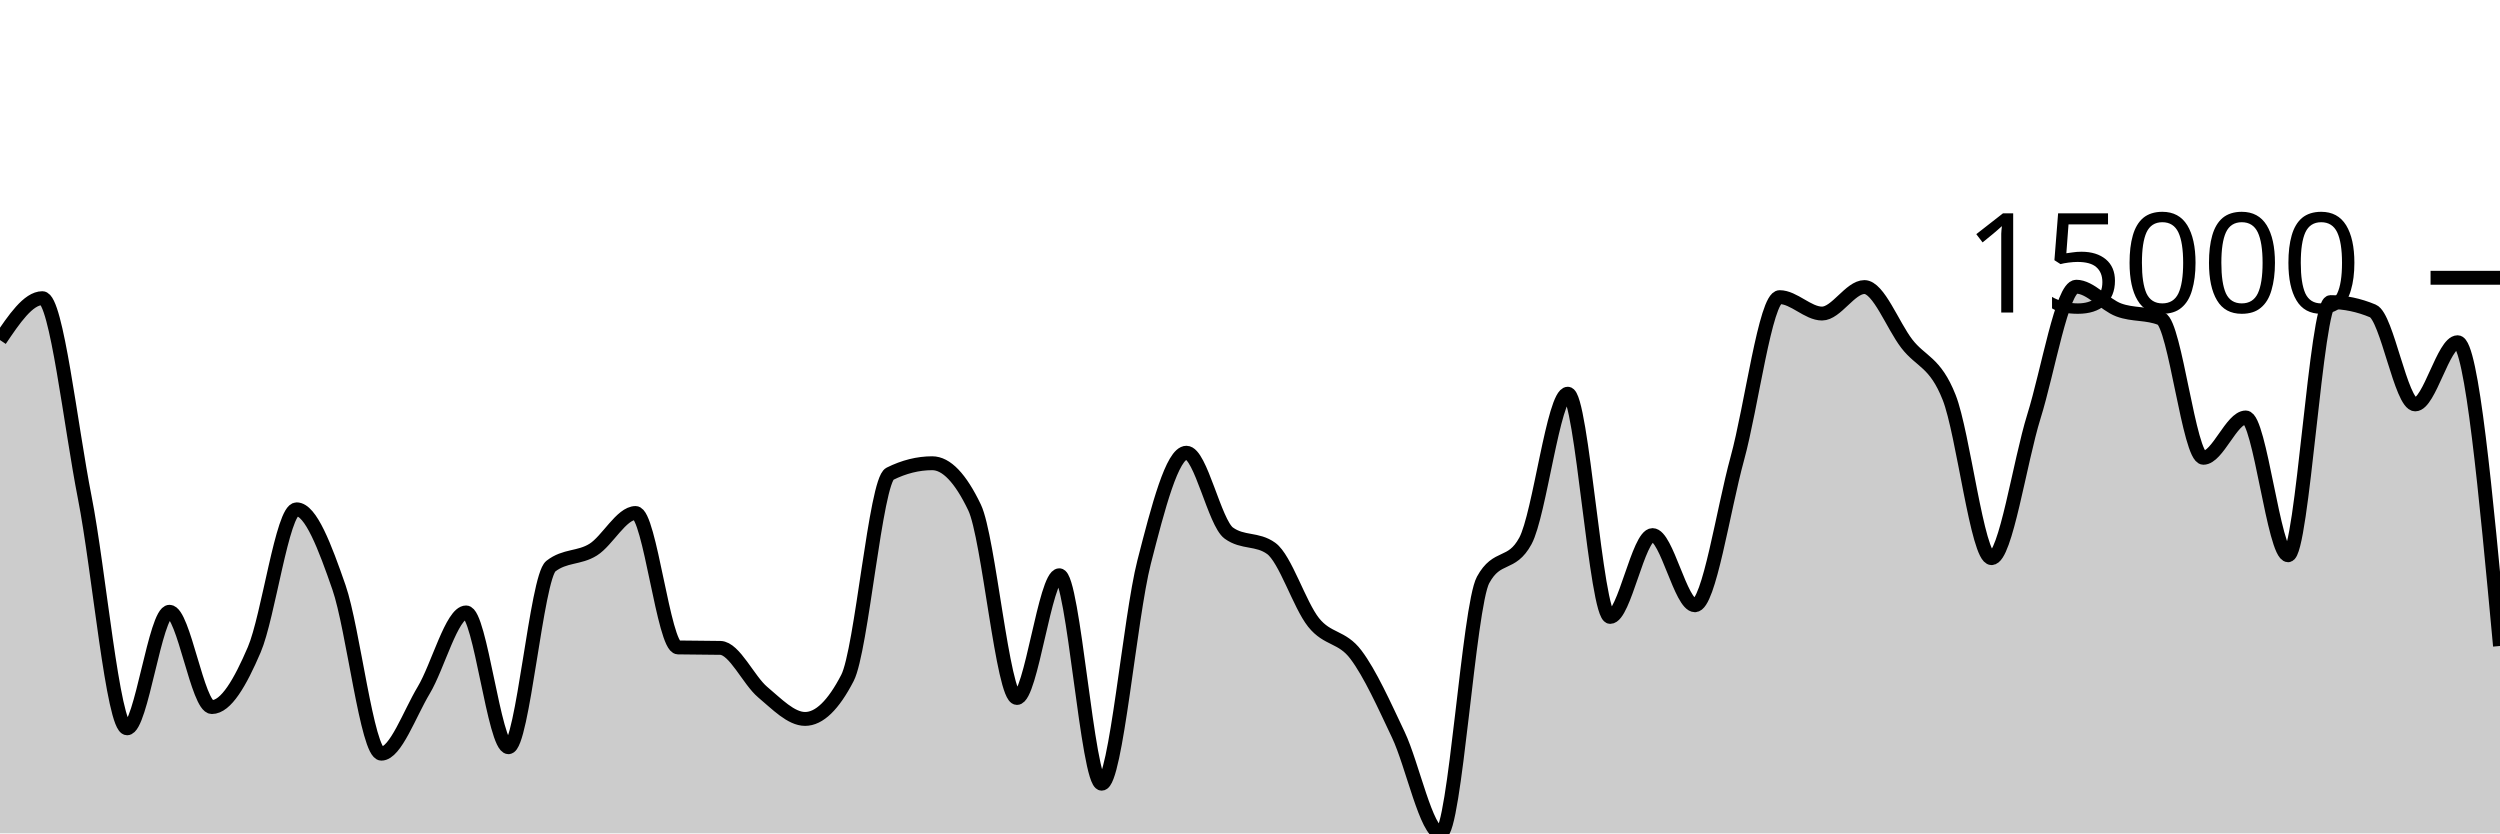
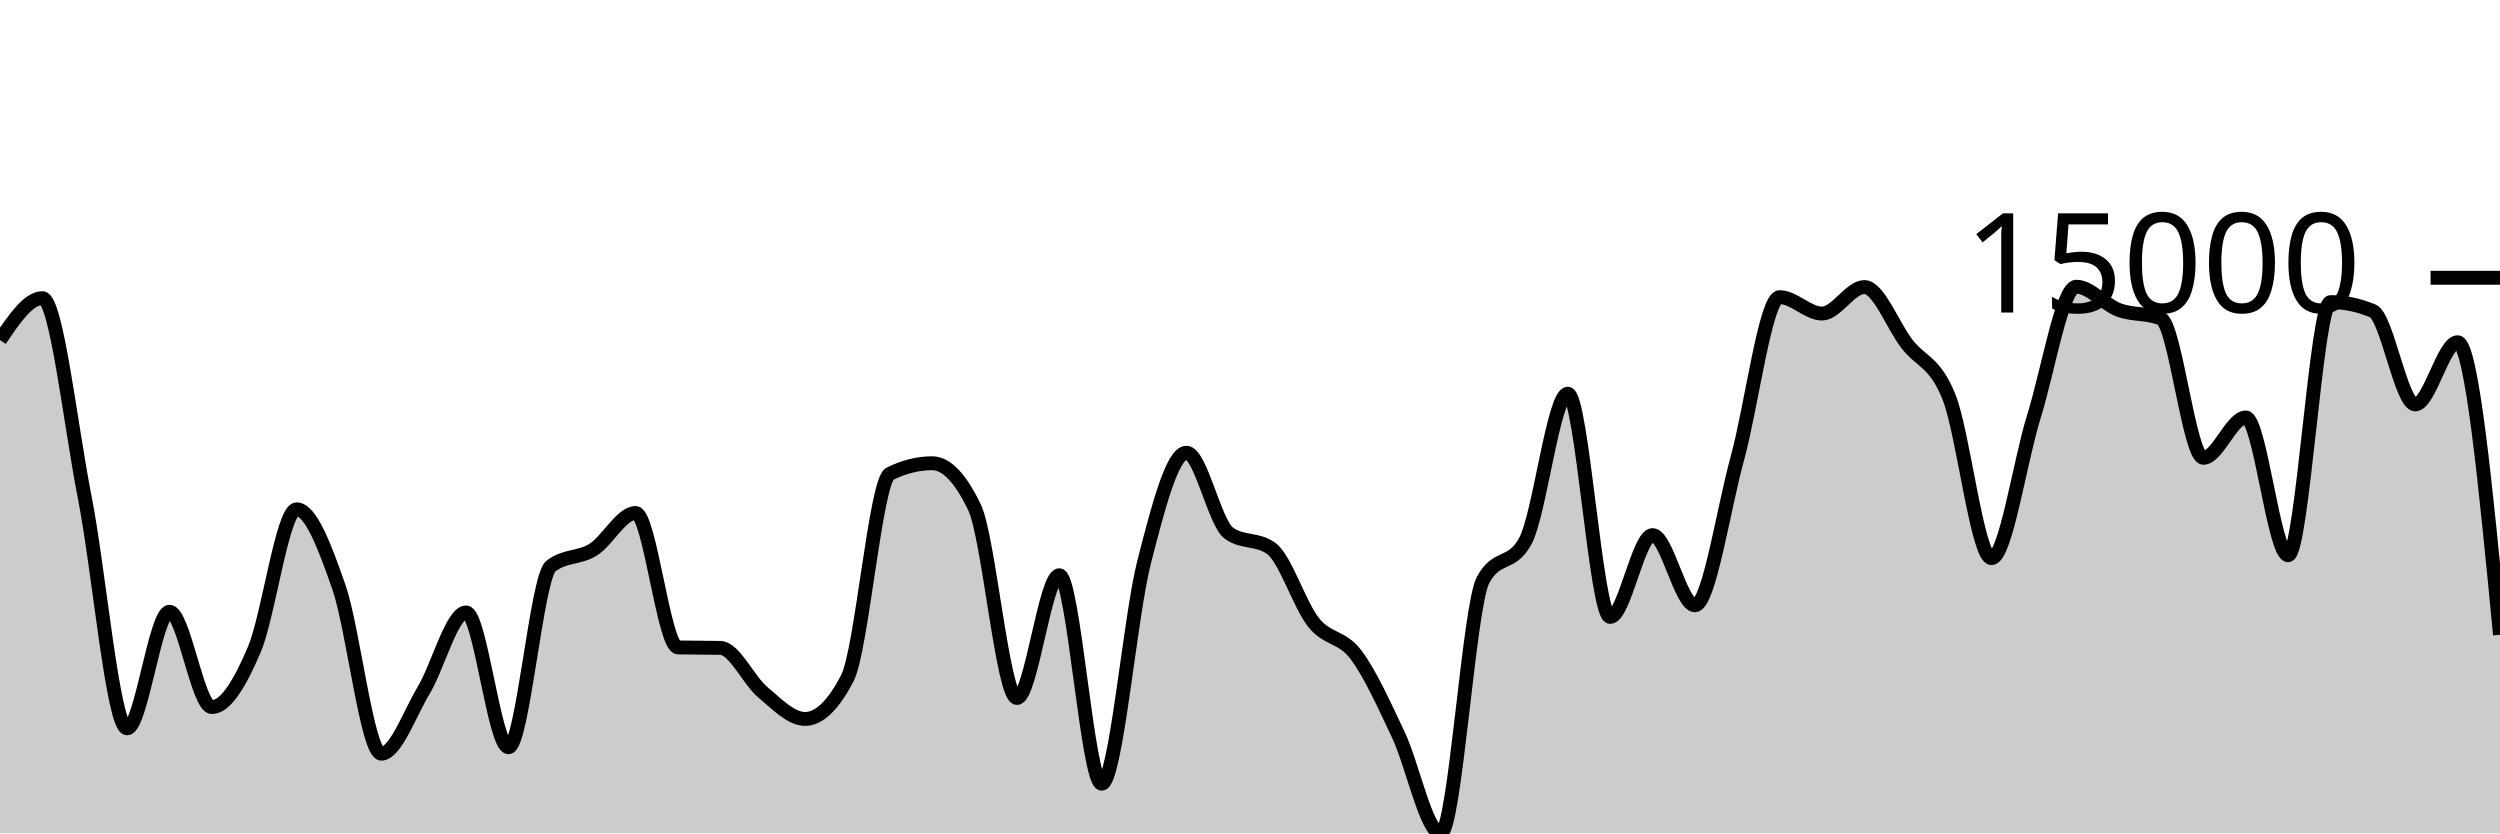
<svg xmlns="http://www.w3.org/2000/svg" viewBox="0 0 180 60">
  <g transform="translate(0,20)">
-     <path class="area" fill="rgba(0, 0, 0, 0.2)" d="M0,4.483C1.017,2.976,2.034,1.468,3.051,1.468C4.068,1.468,5.085,10.657,6.102,15.819C7.119,20.981,8.136,32.439,9.153,32.439C10.169,32.439,11.186,24.047,12.203,24.047C13.22,24.047,14.237,30.909,15.254,30.909C16.271,30.909,17.288,29.154,18.305,26.781C19.322,24.408,20.339,16.671,21.356,16.671C22.373,16.671,23.39,19.36,24.407,22.293C25.424,25.225,26.441,34.265,27.458,34.265C28.475,34.265,29.492,31.389,30.508,29.694C31.525,27.999,32.542,24.095,33.559,24.095C34.576,24.095,35.593,33.801,36.61,33.801C37.627,33.801,38.644,21.559,39.661,20.764C40.678,19.97,41.695,20.211,42.712,19.573C43.729,18.935,44.746,16.936,45.763,16.936C46.78,16.936,47.797,26.594,48.814,26.615C49.831,26.637,50.847,26.626,51.864,26.648C52.881,26.67,53.898,28.981,54.915,29.834C55.932,30.686,56.949,31.763,57.966,31.763C58.983,31.763,60,30.779,61.017,28.811C62.034,26.842,63.051,14.621,64.068,14.114C65.085,13.607,66.102,13.353,67.119,13.353C68.136,13.353,69.153,14.415,70.169,16.538C71.186,18.661,72.203,30.255,73.22,30.255C74.237,30.255,75.254,21.418,76.271,21.418C77.288,21.418,78.305,36.427,79.322,36.427C80.339,36.427,81.356,24.454,82.373,20.482C83.39,16.51,84.407,12.596,85.424,12.596C86.441,12.596,87.458,17.649,88.475,18.383C89.492,19.117,90.508,18.75,91.525,19.484C92.542,20.218,93.559,23.537,94.576,24.813C95.593,26.088,96.61,25.788,97.627,27.136C98.644,28.484,99.661,30.754,100.678,32.898C101.695,35.042,102.712,40,103.729,40C104.746,40,105.763,23.637,106.78,21.759C107.797,19.881,108.814,20.82,109.831,18.943C110.847,17.065,111.864,8.347,112.881,8.347C113.898,8.347,114.915,24.419,115.932,24.419C116.949,24.419,117.966,18.526,118.983,18.526C120,18.526,121.017,23.579,122.034,23.579C123.051,23.579,124.068,16.718,125.085,13.02C126.102,9.323,127.119,1.394,128.136,1.394C129.153,1.394,130.169,2.576,131.186,2.576C132.203,2.576,133.22,0.668,134.237,0.668C135.254,0.668,136.271,3.421,137.288,4.745C138.305,6.069,139.322,6.04,140.339,8.613C141.356,11.187,142.373,20.186,143.39,20.186C144.407,20.186,145.424,13.242,146.441,9.985C147.458,6.728,148.475,0.643,149.492,0.643C150.508,0.643,151.525,1.931,152.542,2.313C153.559,2.695,154.576,2.521,155.593,2.936C156.61,3.352,157.627,12.961,158.644,12.961C159.661,12.961,160.678,10.057,161.695,10.057C162.712,10.057,163.729,19.979,164.746,19.979C165.763,19.979,166.78,1.751,167.797,1.751C168.814,1.751,169.831,1.963,170.847,2.388C171.864,2.813,172.881,9.117,173.898,9.117C174.915,9.117,175.932,4.64,176.949,4.64C177.966,4.64,178.983,15.575,180,26.51L180,40C178.983,40,177.966,40,176.949,40C175.932,40,174.915,40,173.898,40C172.881,40,171.864,40,170.847,40C169.831,40,168.814,40,167.797,40C166.78,40,165.763,40,164.746,40C163.729,40,162.712,40,161.695,40C160.678,40,159.661,40,158.644,40C157.627,40,156.61,40,155.593,40C154.576,40,153.559,40,152.542,40C151.525,40,150.508,40,149.492,40C148.475,40,147.458,40,146.441,40C145.424,40,144.407,40,143.39,40C142.373,40,141.356,40,140.339,40C139.322,40,138.305,40,137.288,40C136.271,40,135.254,40,134.237,40C133.22,40,132.203,40,131.186,40C130.169,40,129.153,40,128.136,40C127.119,40,126.102,40,125.085,40C124.068,40,123.051,40,122.034,40C121.017,40,120,40,118.983,40C117.966,40,116.949,40,115.932,40C114.915,40,113.898,40,112.881,40C111.864,40,110.847,40,109.831,40C108.814,40,107.797,40,106.78,40C105.763,40,104.746,40,103.729,40C102.712,40,101.695,40,100.678,40C99.661,40,98.644,40,97.627,40C96.61,40,95.593,40,94.576,40C93.559,40,92.542,40,91.525,40C90.508,40,89.492,40,88.475,40C87.458,40,86.441,40,85.424,40C84.407,40,83.39,40,82.373,40C81.356,40,80.339,40,79.322,40C78.305,40,77.288,40,76.271,40C75.254,40,74.237,40,73.22,40C72.203,40,71.186,40,70.169,40C69.153,40,68.136,40,67.119,40C66.102,40,65.085,40,64.068,40C63.051,40,62.034,40,61.017,40C60,40,58.983,40,57.966,40C56.949,40,55.932,40,54.915,40C53.898,40,52.881,40,51.864,40C50.847,40,49.831,40,48.814,40C47.797,40,46.78,40,45.763,40C44.746,40,43.729,40,42.712,40C41.695,40,40.678,40,39.661,40C38.644,40,37.627,40,36.61,40C35.593,40,34.576,40,33.559,40C32.542,40,31.525,40,30.508,40C29.492,40,28.475,40,27.458,40C26.441,40,25.424,40,24.407,40C23.39,40,22.373,40,21.356,40C20.339,40,19.322,40,18.305,40C17.288,40,16.271,40,15.254,40C14.237,40,13.22,40,12.203,40C11.186,40,10.169,40,9.153,40C8.136,40,7.119,40,6.102,40C5.085,40,4.068,40,3.051,40C2.034,40,1.017,40,0,40Z" />
-     <path class="line" stroke="black" fill="none" d="M0,4.483C1.017,2.976,2.034,1.468,3.051,1.468C4.068,1.468,5.085,10.657,6.102,15.819C7.119,20.981,8.136,32.439,9.153,32.439C10.169,32.439,11.186,24.047,12.203,24.047C13.22,24.047,14.237,30.909,15.254,30.909C16.271,30.909,17.288,29.154,18.305,26.781C19.322,24.408,20.339,16.671,21.356,16.671C22.373,16.671,23.39,19.36,24.407,22.293C25.424,25.225,26.441,34.265,27.458,34.265C28.475,34.265,29.492,31.389,30.508,29.694C31.525,27.999,32.542,24.095,33.559,24.095C34.576,24.095,35.593,33.801,36.61,33.801C37.627,33.801,38.644,21.559,39.661,20.764C40.678,19.97,41.695,20.211,42.712,19.573C43.729,18.935,44.746,16.936,45.763,16.936C46.78,16.936,47.797,26.594,48.814,26.615C49.831,26.637,50.847,26.626,51.864,26.648C52.881,26.67,53.898,28.981,54.915,29.834C55.932,30.686,56.949,31.763,57.966,31.763C58.983,31.763,60,30.779,61.017,28.811C62.034,26.842,63.051,14.621,64.068,14.114C65.085,13.607,66.102,13.353,67.119,13.353C68.136,13.353,69.153,14.415,70.169,16.538C71.186,18.661,72.203,30.255,73.22,30.255C74.237,30.255,75.254,21.418,76.271,21.418C77.288,21.418,78.305,36.427,79.322,36.427C80.339,36.427,81.356,24.454,82.373,20.482C83.39,16.51,84.407,12.596,85.424,12.596C86.441,12.596,87.458,17.649,88.475,18.383C89.492,19.117,90.508,18.75,91.525,19.484C92.542,20.218,93.559,23.537,94.576,24.813C95.593,26.088,96.61,25.788,97.627,27.136C98.644,28.484,99.661,30.754,100.678,32.898C101.695,35.042,102.712,40,103.729,40C104.746,40,105.763,23.637,106.78,21.759C107.797,19.881,108.814,20.82,109.831,18.943C110.847,17.065,111.864,8.347,112.881,8.347C113.898,8.347,114.915,24.419,115.932,24.419C116.949,24.419,117.966,18.526,118.983,18.526C120,18.526,121.017,23.579,122.034,23.579C123.051,23.579,124.068,16.718,125.085,13.02C126.102,9.323,127.119,1.394,128.136,1.394C129.153,1.394,130.169,2.576,131.186,2.576C132.203,2.576,133.22,0.668,134.237,0.668C135.254,0.668,136.271,3.421,137.288,4.745C138.305,6.069,139.322,6.04,140.339,8.613C141.356,11.187,142.373,20.186,143.39,20.186C144.407,20.186,145.424,13.242,146.441,9.985C147.458,6.728,148.475,0.643,149.492,0.643C150.508,0.643,151.525,1.931,152.542,2.313C153.559,2.695,154.576,2.521,155.593,2.936C156.61,3.352,157.627,12.961,158.644,12.961C159.661,12.961,160.678,10.057,161.695,10.057C162.712,10.057,163.729,19.979,164.746,19.979C165.763,19.979,166.78,1.751,167.797,1.751C168.814,1.751,169.831,1.963,170.847,2.388C171.864,2.813,172.881,9.117,173.898,9.117C174.915,9.117,175.932,4.64,176.949,4.64C177.966,4.64,178.983,15.575,180,26.51" />
+     <path class="area" fill="rgba(0, 0, 0, 0.2)" d="M0,4.483C1.017,2.976,2.034,1.468,3.051,1.468C4.068,1.468,5.085,10.657,6.102,15.819C7.119,20.981,8.136,32.439,9.153,32.439C10.169,32.439,11.186,24.047,12.203,24.047C13.22,24.047,14.237,30.909,15.254,30.909C16.271,30.909,17.288,29.154,18.305,26.781C19.322,24.408,20.339,16.671,21.356,16.671C22.373,16.671,23.39,19.36,24.407,22.293C25.424,25.225,26.441,34.265,27.458,34.265C28.475,34.265,29.492,31.389,30.508,29.694C31.525,27.999,32.542,24.095,33.559,24.095C34.576,24.095,35.593,33.801,36.61,33.801C37.627,33.801,38.644,21.559,39.661,20.764C40.678,19.97,41.695,20.211,42.712,19.573C43.729,18.935,44.746,16.936,45.763,16.936C46.78,16.936,47.797,26.594,48.814,26.615C49.831,26.637,50.847,26.626,51.864,26.648C52.881,26.67,53.898,28.981,54.915,29.834C55.932,30.686,56.949,31.763,57.966,31.763C58.983,31.763,60,30.779,61.017,28.811C62.034,26.842,63.051,14.621,64.068,14.114C65.085,13.607,66.102,13.353,67.119,13.353C68.136,13.353,69.153,14.415,70.169,16.538C71.186,18.661,72.203,30.255,73.22,30.255C74.237,30.255,75.254,21.418,76.271,21.418C77.288,21.418,78.305,36.427,79.322,36.427C80.339,36.427,81.356,24.454,82.373,20.482C83.39,16.51,84.407,12.596,85.424,12.596C86.441,12.596,87.458,17.649,88.475,18.383C89.492,19.117,90.508,18.75,91.525,19.484C92.542,20.218,93.559,23.537,94.576,24.813C95.593,26.088,96.61,25.788,97.627,27.136C98.644,28.484,99.661,30.754,100.678,32.898C101.695,35.042,102.712,40,103.729,40C104.746,40,105.763,23.637,106.78,21.759C107.797,19.881,108.814,20.82,109.831,18.943C110.847,17.065,111.864,8.347,112.881,8.347C113.898,8.347,114.915,24.419,115.932,24.419C116.949,24.419,117.966,18.526,118.983,18.526C120,18.526,121.017,23.579,122.034,23.579C123.051,23.579,124.068,16.718,125.085,13.02C126.102,9.323,127.119,1.394,128.136,1.394C129.153,1.394,130.169,2.576,131.186,2.576C132.203,2.576,133.22,0.668,134.237,0.668C135.254,0.668,136.271,3.421,137.288,4.745C138.305,6.069,139.322,6.04,140.339,8.613C141.356,11.187,142.373,20.186,143.39,20.186C144.407,20.186,145.424,13.242,146.441,9.985C147.458,6.728,148.475,0.643,149.492,0.643C150.508,0.643,151.525,1.931,152.542,2.313C153.559,2.695,154.576,2.521,155.593,2.936C156.61,3.352,157.627,12.961,158.644,12.961C159.661,12.961,160.678,10.057,161.695,10.057C162.712,10.057,163.729,19.979,164.746,19.979C165.763,19.979,166.78,1.751,167.797,1.751C168.814,1.751,169.831,1.963,170.847,2.388C171.864,2.813,172.881,9.117,173.898,9.117C174.915,9.117,175.932,4.64,176.949,4.64C177.966,4.64,178.983,15.172,180,25.703L180,40C178.983,40,177.966,40,176.949,40C175.932,40,174.915,40,173.898,40C172.881,40,171.864,40,170.847,40C169.831,40,168.814,40,167.797,40C166.78,40,165.763,40,164.746,40C163.729,40,162.712,40,161.695,40C160.678,40,159.661,40,158.644,40C157.627,40,156.61,40,155.593,40C154.576,40,153.559,40,152.542,40C151.525,40,150.508,40,149.492,40C148.475,40,147.458,40,146.441,40C145.424,40,144.407,40,143.39,40C142.373,40,141.356,40,140.339,40C139.322,40,138.305,40,137.288,40C136.271,40,135.254,40,134.237,40C133.22,40,132.203,40,131.186,40C130.169,40,129.153,40,128.136,40C127.119,40,126.102,40,125.085,40C124.068,40,123.051,40,122.034,40C121.017,40,120,40,118.983,40C117.966,40,116.949,40,115.932,40C114.915,40,113.898,40,112.881,40C111.864,40,110.847,40,109.831,40C108.814,40,107.797,40,106.78,40C105.763,40,104.746,40,103.729,40C102.712,40,101.695,40,100.678,40C99.661,40,98.644,40,97.627,40C96.61,40,95.593,40,94.576,40C93.559,40,92.542,40,91.525,40C90.508,40,89.492,40,88.475,40C87.458,40,86.441,40,85.424,40C84.407,40,83.39,40,82.373,40C81.356,40,80.339,40,79.322,40C78.305,40,77.288,40,76.271,40C75.254,40,74.237,40,73.22,40C72.203,40,71.186,40,70.169,40C69.153,40,68.136,40,67.119,40C66.102,40,65.085,40,64.068,40C63.051,40,62.034,40,61.017,40C60,40,58.983,40,57.966,40C56.949,40,55.932,40,54.915,40C53.898,40,52.881,40,51.864,40C50.847,40,49.831,40,48.814,40C47.797,40,46.78,40,45.763,40C44.746,40,43.729,40,42.712,40C41.695,40,40.678,40,39.661,40C38.644,40,37.627,40,36.61,40C35.593,40,34.576,40,33.559,40C32.542,40,31.525,40,30.508,40C29.492,40,28.475,40,27.458,40C26.441,40,25.424,40,24.407,40C23.39,40,22.373,40,21.356,40C20.339,40,19.322,40,18.305,40C17.288,40,16.271,40,15.254,40C14.237,40,13.22,40,12.203,40C11.186,40,10.169,40,9.153,40C8.136,40,7.119,40,6.102,40C5.085,40,4.068,40,3.051,40C2.034,40,1.017,40,0,40Z" />
+     <path class="line" stroke="black" fill="none" d="M0,4.483C1.017,2.976,2.034,1.468,3.051,1.468C4.068,1.468,5.085,10.657,6.102,15.819C7.119,20.981,8.136,32.439,9.153,32.439C10.169,32.439,11.186,24.047,12.203,24.047C13.22,24.047,14.237,30.909,15.254,30.909C16.271,30.909,17.288,29.154,18.305,26.781C19.322,24.408,20.339,16.671,21.356,16.671C22.373,16.671,23.39,19.36,24.407,22.293C25.424,25.225,26.441,34.265,27.458,34.265C28.475,34.265,29.492,31.389,30.508,29.694C31.525,27.999,32.542,24.095,33.559,24.095C34.576,24.095,35.593,33.801,36.61,33.801C37.627,33.801,38.644,21.559,39.661,20.764C40.678,19.97,41.695,20.211,42.712,19.573C43.729,18.935,44.746,16.936,45.763,16.936C46.78,16.936,47.797,26.594,48.814,26.615C49.831,26.637,50.847,26.626,51.864,26.648C52.881,26.67,53.898,28.981,54.915,29.834C55.932,30.686,56.949,31.763,57.966,31.763C58.983,31.763,60,30.779,61.017,28.811C62.034,26.842,63.051,14.621,64.068,14.114C65.085,13.607,66.102,13.353,67.119,13.353C68.136,13.353,69.153,14.415,70.169,16.538C71.186,18.661,72.203,30.255,73.22,30.255C74.237,30.255,75.254,21.418,76.271,21.418C77.288,21.418,78.305,36.427,79.322,36.427C80.339,36.427,81.356,24.454,82.373,20.482C83.39,16.51,84.407,12.596,85.424,12.596C86.441,12.596,87.458,17.649,88.475,18.383C89.492,19.117,90.508,18.75,91.525,19.484C92.542,20.218,93.559,23.537,94.576,24.813C95.593,26.088,96.61,25.788,97.627,27.136C98.644,28.484,99.661,30.754,100.678,32.898C101.695,35.042,102.712,40,103.729,40C104.746,40,105.763,23.637,106.78,21.759C107.797,19.881,108.814,20.82,109.831,18.943C110.847,17.065,111.864,8.347,112.881,8.347C113.898,8.347,114.915,24.419,115.932,24.419C116.949,24.419,117.966,18.526,118.983,18.526C120,18.526,121.017,23.579,122.034,23.579C123.051,23.579,124.068,16.718,125.085,13.02C126.102,9.323,127.119,1.394,128.136,1.394C129.153,1.394,130.169,2.576,131.186,2.576C132.203,2.576,133.22,0.668,134.237,0.668C135.254,0.668,136.271,3.421,137.288,4.745C138.305,6.069,139.322,6.04,140.339,8.613C141.356,11.187,142.373,20.186,143.39,20.186C144.407,20.186,145.424,13.242,146.441,9.985C147.458,6.728,148.475,0.643,149.492,0.643C150.508,0.643,151.525,1.931,152.542,2.313C153.559,2.695,154.576,2.521,155.593,2.936C156.61,3.352,157.627,12.961,158.644,12.961C159.661,12.961,160.678,10.057,161.695,10.057C162.712,10.057,163.729,19.979,164.746,19.979C165.763,19.979,166.78,1.751,167.797,1.751C168.814,1.751,169.831,1.963,170.847,2.388C171.864,2.813,172.881,9.117,173.898,9.117C174.915,9.117,175.932,4.64,176.949,4.64C177.966,4.64,178.983,15.172,180,25.703" />
    <path class="axis-ceiling" stroke-width="1" stroke="black" fill="none" d="M175,0L180,0" />
    <text class="axis-ceiling-label" font-family="sans-serif" text-anchor="end" font-size="10px" x="170" y="2.5">15000</text>
  </g>
</svg>
